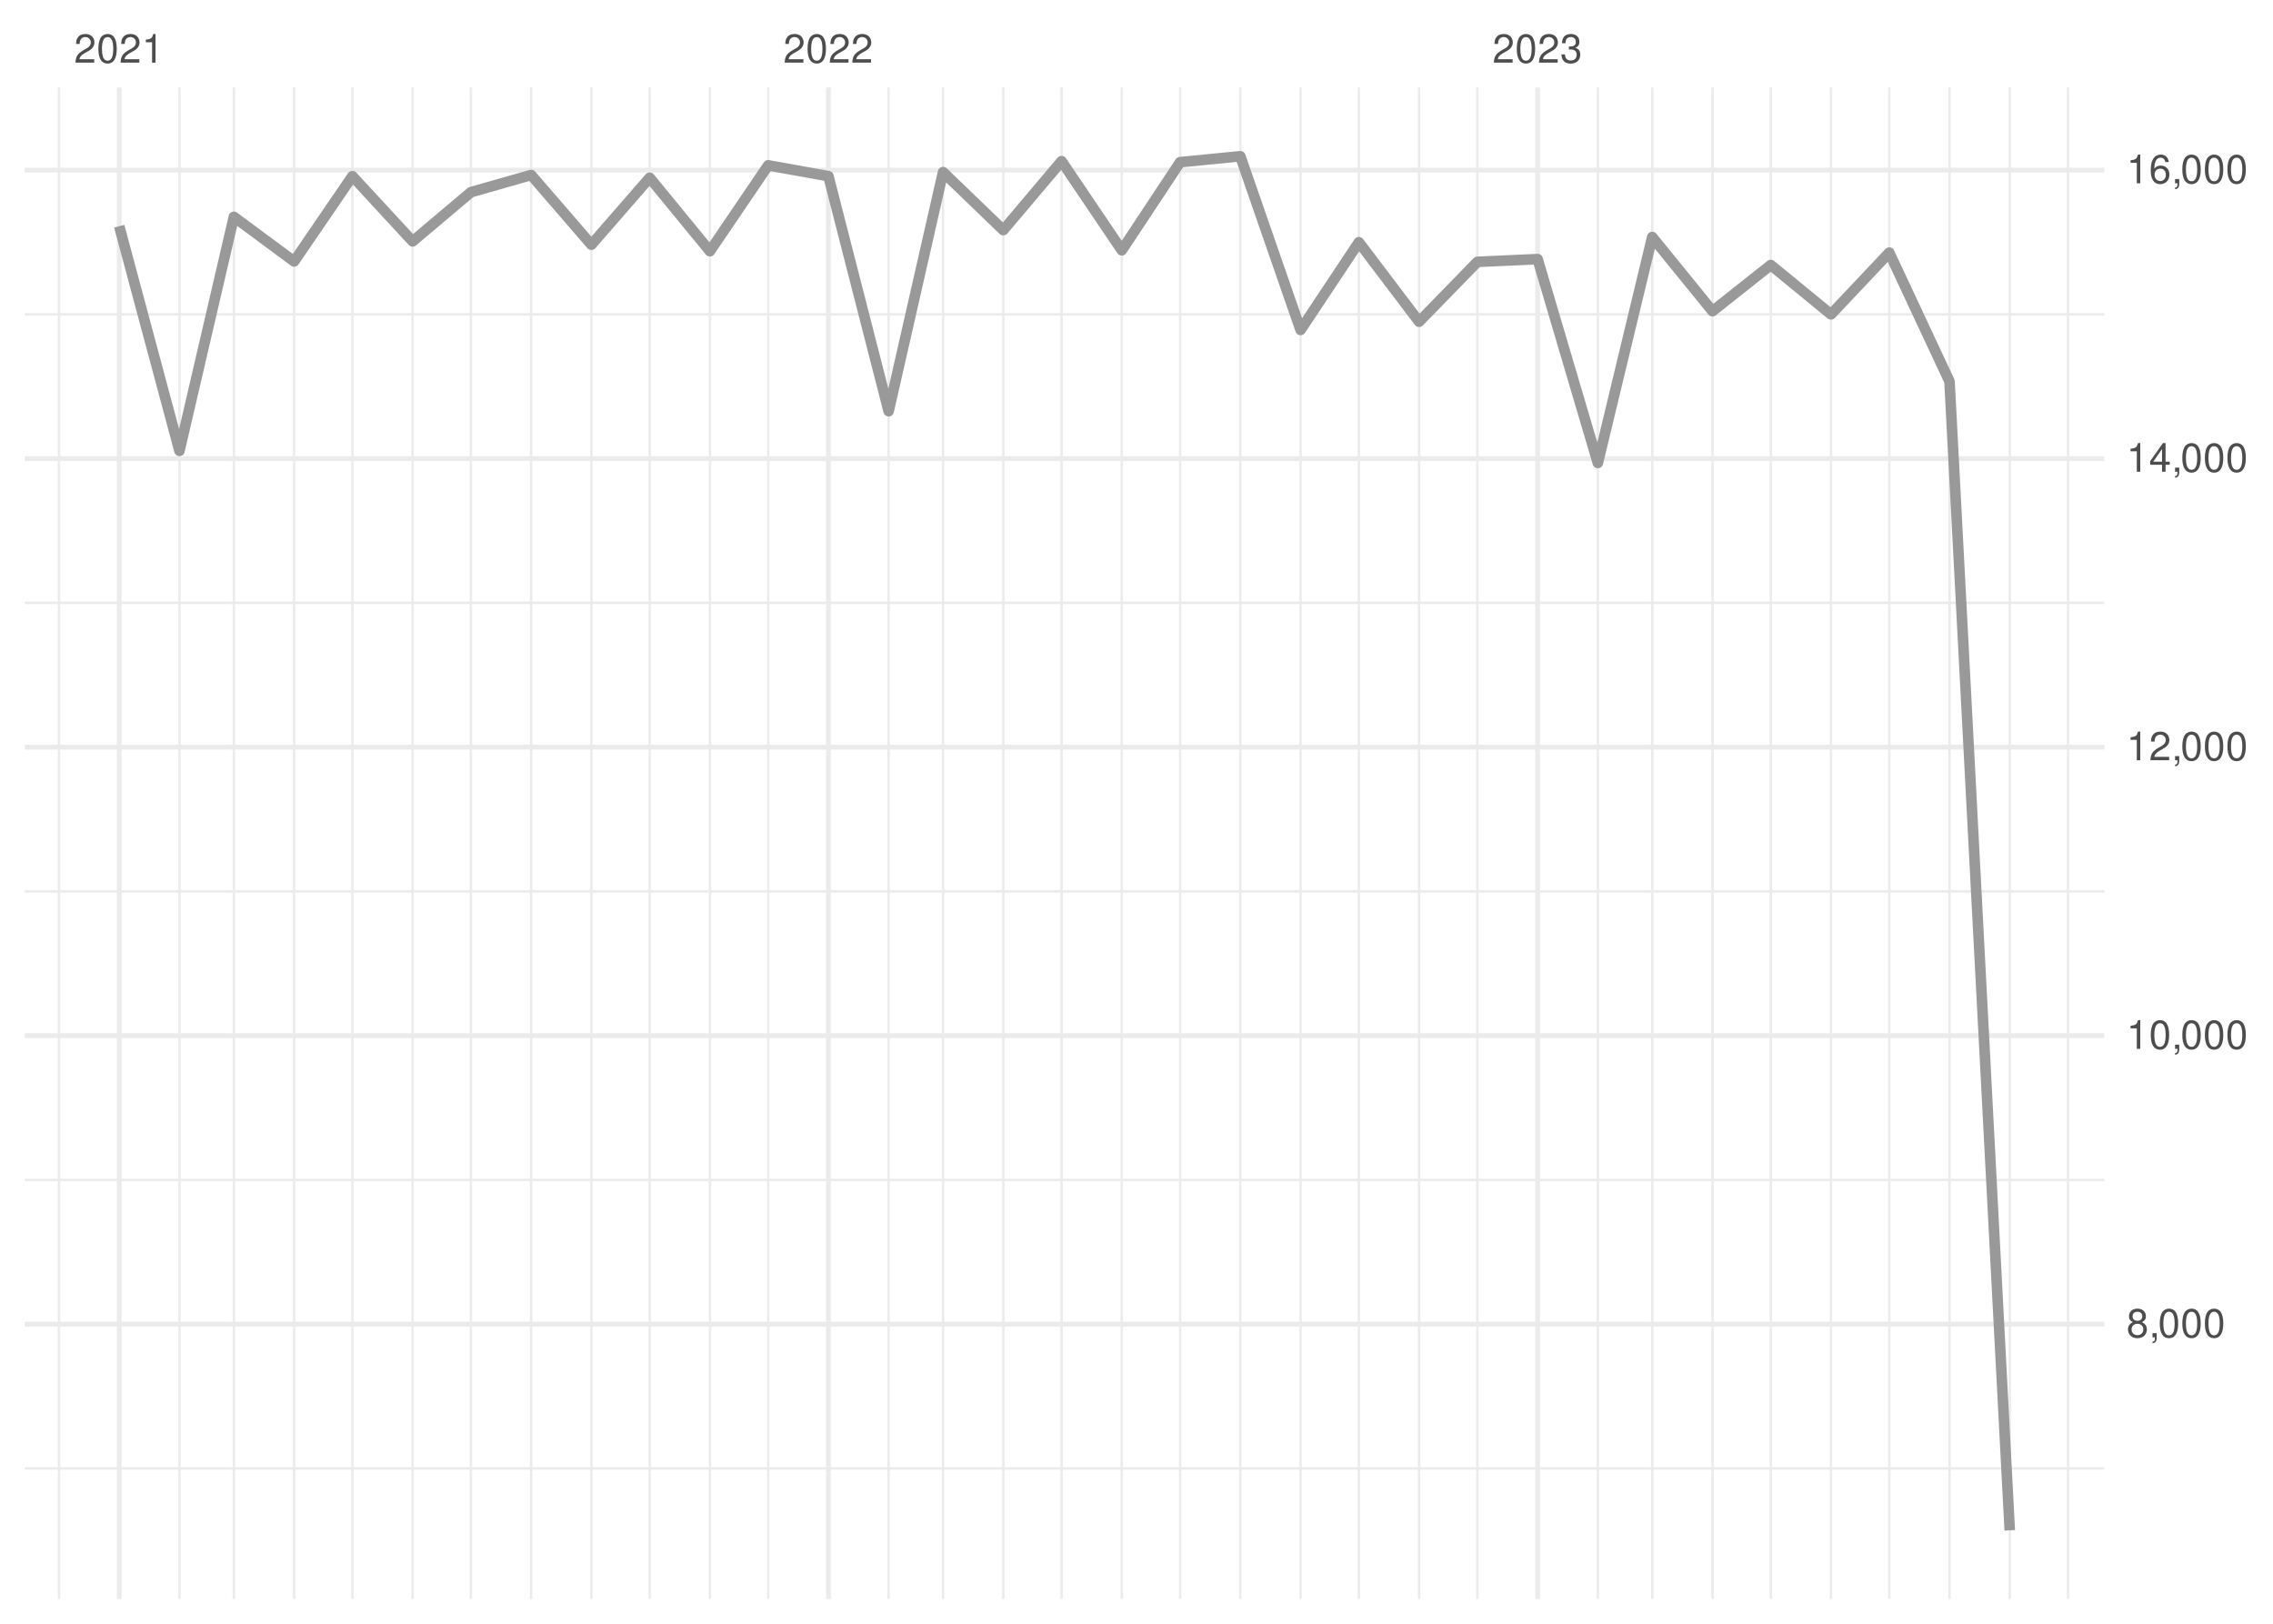
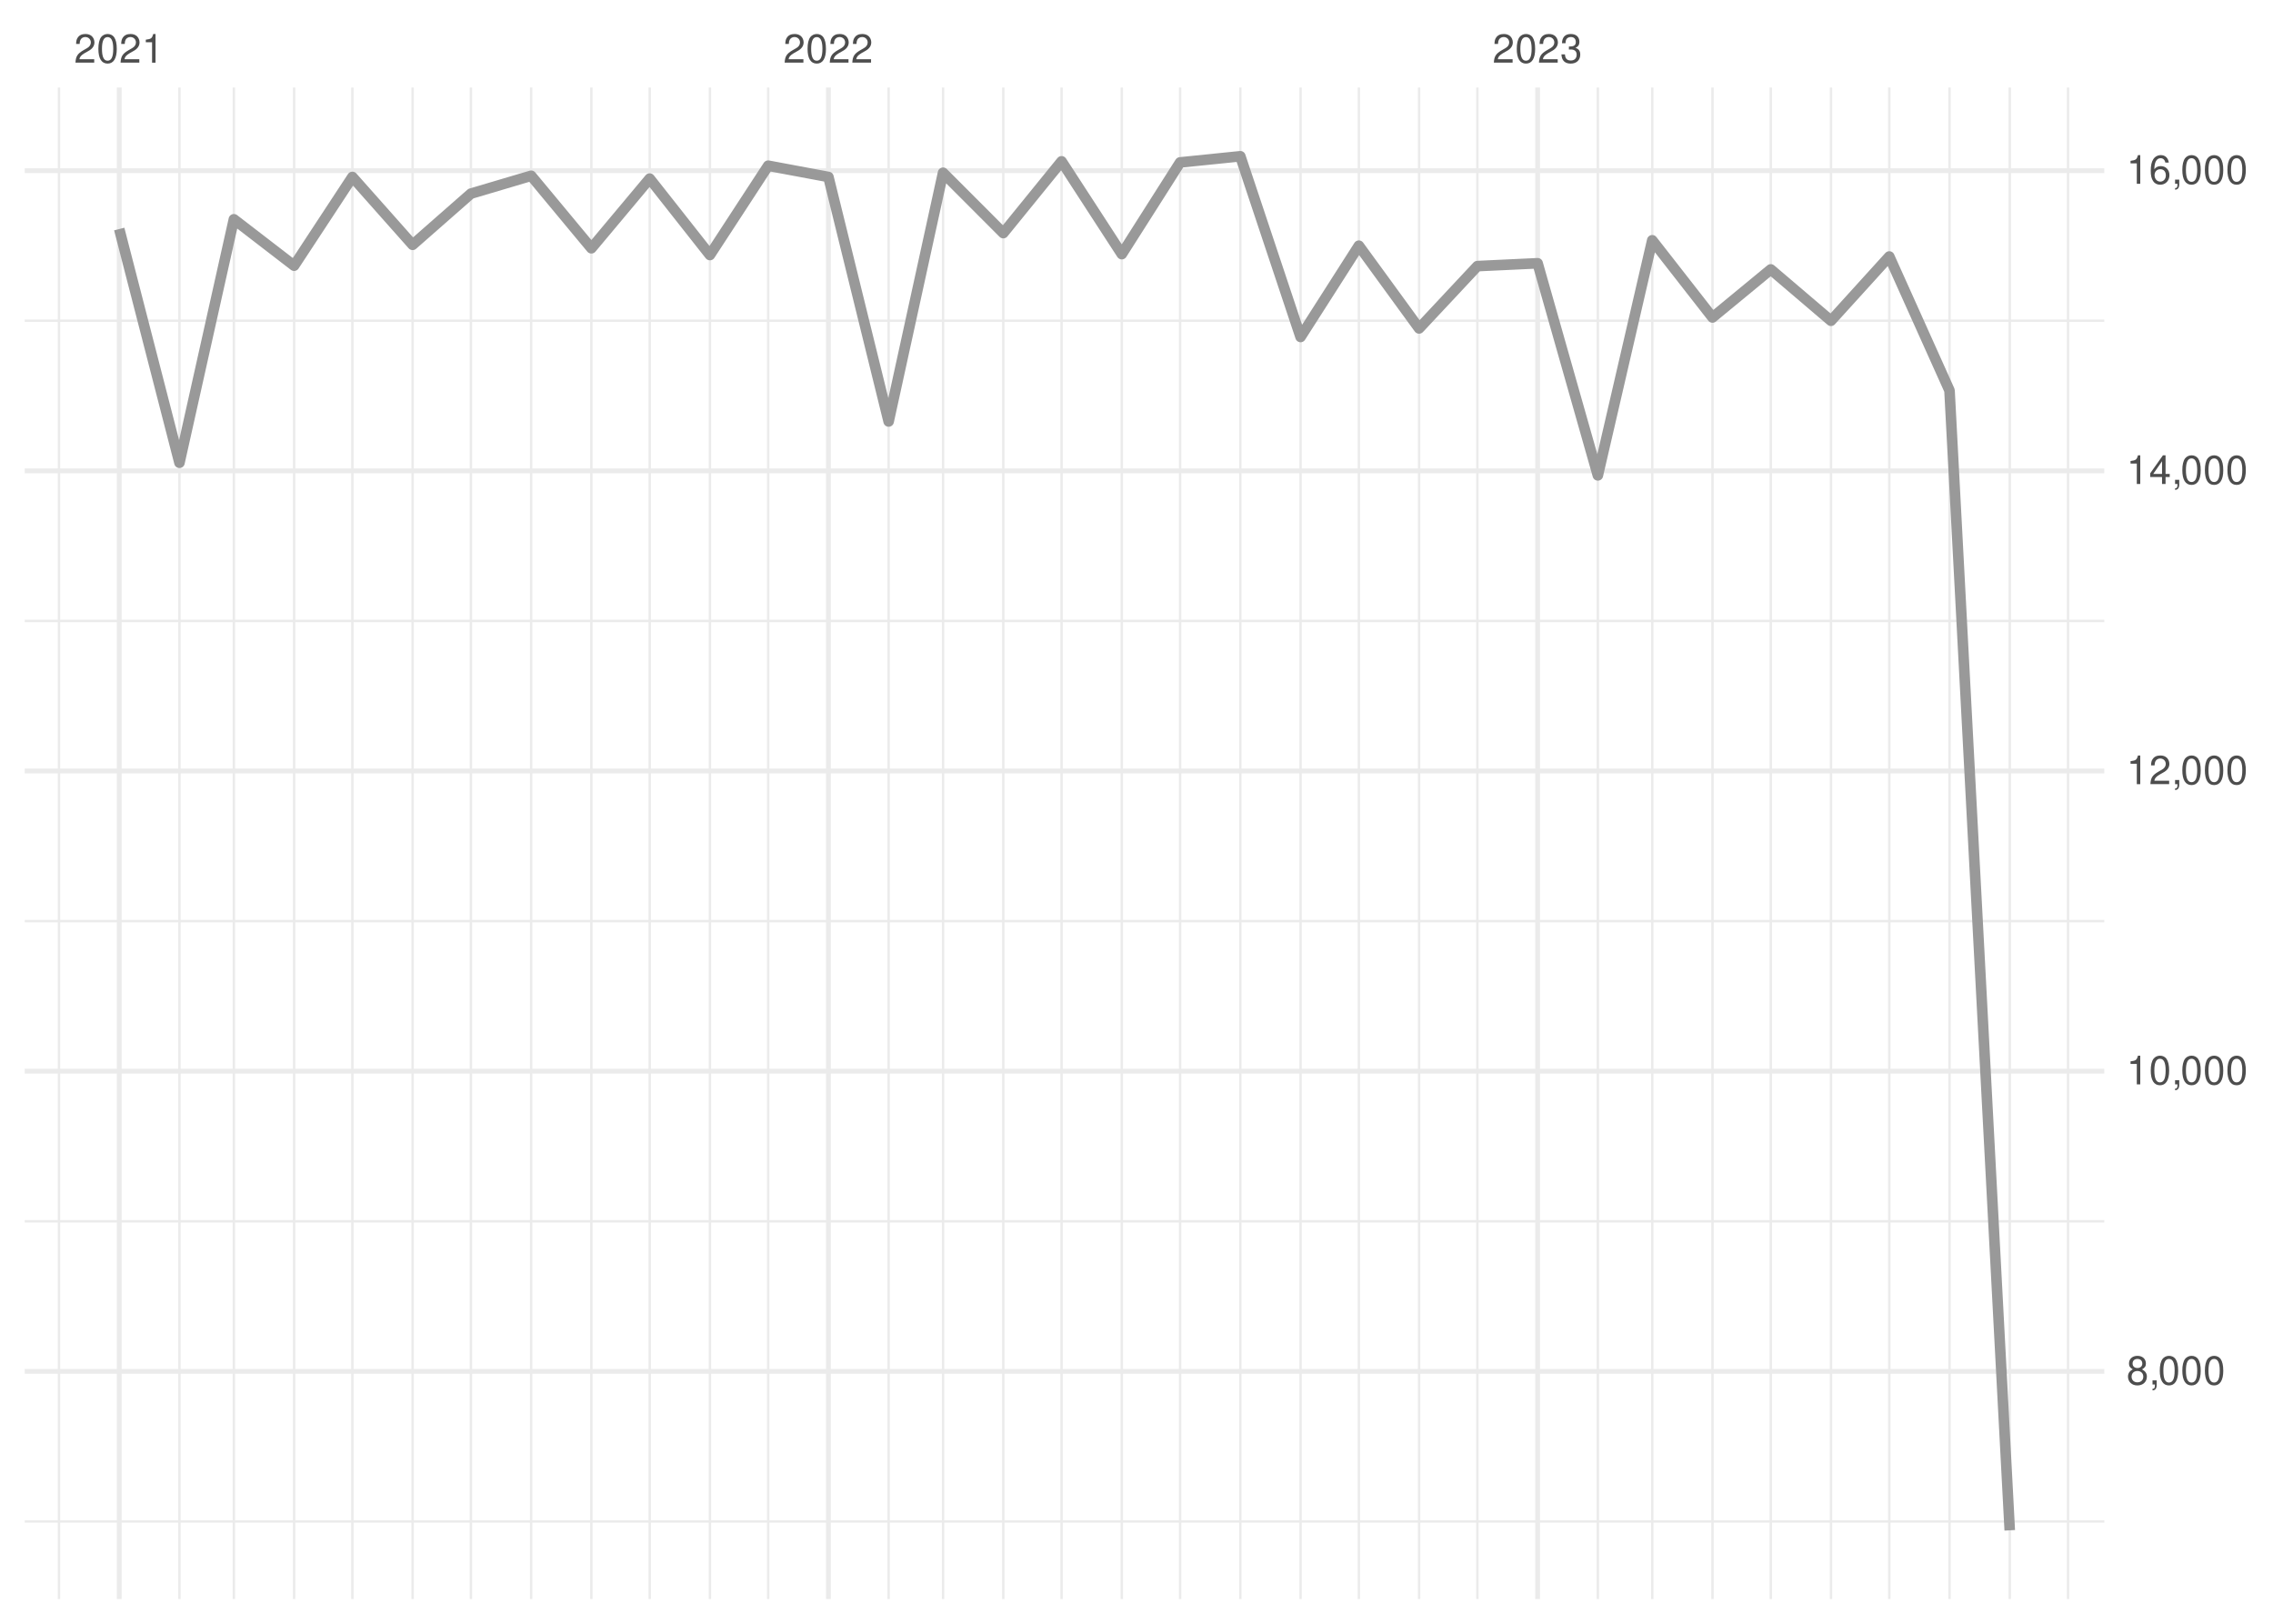
<svg xmlns="http://www.w3.org/2000/svg" xmlns:xlink="http://www.w3.org/1999/xlink" width="504pt" height="360pt" viewBox="0 0 504 360" version="1.1">
  <defs>
    <g>
      <symbol overflow="visible" id="glyph0-0">
        <path style="stroke:none;" d="" />
      </symbol>
      <symbol overflow="visible" id="glyph0-1">
        <path style="stroke:none;" d="M 4.453 -0.766 L 1.172 -0.766 C 1.25 -1.297 1.531 -1.625 2.297 -2.094 L 3.172 -2.594 C 4.047 -3.062 4.5 -3.719 4.5 -4.5 C 4.5 -5.031 4.281 -5.531 3.922 -5.875 C 3.547 -6.203 3.094 -6.359 2.5 -6.359 C 1.703 -6.359 1.125 -6.078 0.781 -5.531 C 0.547 -5.203 0.453 -4.797 0.438 -4.156 L 1.219 -4.156 C 1.234 -4.594 1.297 -4.844 1.406 -5.062 C 1.594 -5.438 2 -5.688 2.469 -5.688 C 3.172 -5.688 3.703 -5.172 3.703 -4.484 C 3.703 -3.969 3.406 -3.531 2.859 -3.219 L 2.047 -2.75 C 0.75 -2 0.375 -1.406 0.297 -0.016 L 4.453 -0.016 Z M 4.453 -0.766 " />
      </symbol>
      <symbol overflow="visible" id="glyph0-2">
        <path style="stroke:none;" d="M 2.422 -6.359 C 1.844 -6.359 1.312 -6.094 0.984 -5.672 C 0.578 -5.109 0.375 -4.25 0.375 -3.078 C 0.375 -0.938 1.078 0.203 2.422 0.203 C 3.734 0.203 4.453 -0.938 4.453 -3.031 C 4.453 -4.25 4.266 -5.078 3.859 -5.672 C 3.531 -6.109 3.016 -6.359 2.422 -6.359 Z M 2.422 -5.672 C 3.25 -5.672 3.672 -4.828 3.672 -3.094 C 3.672 -1.281 3.266 -0.438 2.406 -0.438 C 1.578 -0.438 1.172 -1.312 1.172 -3.062 C 1.172 -4.828 1.578 -5.672 2.422 -5.672 Z M 2.422 -5.672 " />
      </symbol>
      <symbol overflow="visible" id="glyph0-3">
        <path style="stroke:none;" d="M 2.281 -4.531 L 2.281 0 L 3.047 0 L 3.047 -6.359 L 2.547 -6.359 C 2.266 -5.391 2.094 -5.25 0.891 -5.094 L 0.891 -4.531 Z M 2.281 -4.531 " />
      </symbol>
      <symbol overflow="visible" id="glyph0-4">
        <path style="stroke:none;" d="M 1.938 -2.922 L 2.359 -2.922 C 3.203 -2.922 3.656 -2.531 3.656 -1.766 C 3.656 -0.969 3.172 -0.484 2.375 -0.484 C 1.516 -0.484 1.109 -0.922 1.062 -1.844 L 0.281 -1.844 C 0.312 -1.344 0.406 -1 0.547 -0.719 C 0.875 -0.109 1.484 0.203 2.344 0.203 C 3.625 0.203 4.453 -0.578 4.453 -1.781 C 4.453 -2.594 4.141 -3.031 3.391 -3.297 C 3.969 -3.531 4.266 -3.969 4.266 -4.609 C 4.266 -5.703 3.547 -6.359 2.359 -6.359 C 1.109 -6.359 0.438 -5.656 0.406 -4.312 L 1.188 -4.312 C 1.203 -4.703 1.234 -4.922 1.328 -5.109 C 1.5 -5.469 1.891 -5.688 2.375 -5.688 C 3.062 -5.688 3.469 -5.266 3.469 -4.578 C 3.469 -4.141 3.312 -3.859 2.969 -3.719 C 2.766 -3.625 2.484 -3.594 1.938 -3.578 Z M 1.938 -2.922 " />
      </symbol>
      <symbol overflow="visible" id="glyph0-5">
        <path style="stroke:none;" d="M 3.438 -3.359 C 4.094 -3.75 4.297 -4.062 4.297 -4.656 C 4.297 -5.672 3.531 -6.359 2.422 -6.359 C 1.312 -6.359 0.547 -5.672 0.547 -4.672 C 0.547 -4.062 0.75 -3.75 1.391 -3.359 C 0.672 -2.984 0.328 -2.469 0.328 -1.766 C 0.328 -0.609 1.172 0.203 2.422 0.203 C 3.656 0.203 4.516 -0.609 4.516 -1.766 C 4.516 -2.469 4.156 -2.984 3.438 -3.359 Z M 2.422 -5.672 C 3.078 -5.672 3.5 -5.281 3.5 -4.641 C 3.5 -4.047 3.062 -3.656 2.422 -3.656 C 1.766 -3.656 1.344 -4.047 1.344 -4.656 C 1.344 -5.281 1.766 -5.672 2.422 -5.672 Z M 2.422 -3 C 3.188 -3 3.719 -2.484 3.719 -1.75 C 3.719 -0.984 3.203 -0.484 2.406 -0.484 C 1.641 -0.484 1.125 -1 1.125 -1.734 C 1.125 -2.5 1.641 -3 2.422 -3 Z M 2.422 -3 " />
      </symbol>
      <symbol overflow="visible" id="glyph0-6">
        <path style="stroke:none;" d="M 0.766 -0.922 L 0.766 0 L 1.297 0 L 1.297 0.156 C 1.297 0.766 1.172 0.938 0.766 0.953 L 0.766 1.297 C 1.344 1.312 1.688 0.891 1.688 0.141 L 1.688 -0.922 Z M 0.766 -0.922 " />
      </symbol>
      <symbol overflow="visible" id="glyph0-7">
        <path style="stroke:none;" d="M 2.875 -1.547 L 2.875 0 L 3.656 0 L 3.656 -1.547 L 4.578 -1.547 L 4.578 -2.234 L 3.656 -2.234 L 3.656 -6.359 L 3.078 -6.359 L 0.25 -2.359 L 0.25 -1.547 Z M 2.875 -2.234 L 0.922 -2.234 L 2.875 -5.047 Z M 2.875 -2.234 " />
      </symbol>
      <symbol overflow="visible" id="glyph0-8">
        <path style="stroke:none;" d="M 4.375 -4.703 C 4.234 -5.75 3.562 -6.359 2.609 -6.359 C 1.922 -6.359 1.312 -6.031 0.938 -5.453 C 0.547 -4.828 0.375 -4.062 0.375 -2.906 C 0.375 -1.828 0.531 -1.156 0.906 -0.594 C 1.234 -0.078 1.781 0.203 2.469 0.203 C 3.656 0.203 4.516 -0.688 4.516 -1.922 C 4.516 -3.094 3.719 -3.922 2.609 -3.922 C 1.984 -3.922 1.5 -3.688 1.172 -3.234 C 1.172 -4.797 1.672 -5.672 2.562 -5.672 C 3.109 -5.672 3.484 -5.328 3.609 -4.703 Z M 2.5 -3.234 C 3.25 -3.234 3.719 -2.703 3.719 -1.859 C 3.719 -1.062 3.188 -0.484 2.484 -0.484 C 1.766 -0.484 1.219 -1.094 1.219 -1.906 C 1.219 -2.688 1.734 -3.234 2.5 -3.234 Z M 2.5 -3.234 " />
      </symbol>
    </g>
    <clipPath id="clip1">
-       <path d="M 5.48 325 L 466.59 325 L 466.59 326 L 5.48 326 Z M 5.48 325 " />
+       <path d="M 5.48 337 L 466.59 337 L 466.59 338 L 5.48 338 Z M 5.48 337 " />
    </clipPath>
    <clipPath id="clip2">
-       <path d="M 5.48 261 L 466.59 261 L 466.59 262 L 5.48 262 Z M 5.48 261 " />
+       <path d="M 5.48 270 L 466.59 270 L 466.59 272 L 5.48 272 Z M 5.48 270 " />
    </clipPath>
    <clipPath id="clip3">
-       <path d="M 5.48 197 L 466.59 197 L 466.59 198 L 5.48 198 Z M 5.48 197 " />
+       <path d="M 5.48 203 L 466.59 203 L 466.59 205 L 5.48 205 Z M 5.48 203 " />
    </clipPath>
    <clipPath id="clip4">
-       <path d="M 5.48 133 L 466.59 133 L 466.59 134 L 5.48 134 Z M 5.48 133 " />
+       <path d="M 5.48 137 L 466.59 137 L 466.59 138 L 5.48 138 Z M 5.48 137 " />
    </clipPath>
    <clipPath id="clip5">
-       <path d="M 5.48 69 L 466.59 69 L 466.59 70 L 5.48 70 Z M 5.48 69 " />
+       <path d="M 5.48 70 L 466.59 70 L 466.59 72 L 5.48 72 Z M 5.48 70 " />
    </clipPath>
    <clipPath id="clip6">
      <path d="M 12 19.41 L 14 19.41 L 14 354.52 L 12 354.52 Z M 12 19.41 " />
    </clipPath>
    <clipPath id="clip7">
      <path d="M 39 19.41 L 41 19.41 L 41 354.52 L 39 354.52 Z M 39 19.41 " />
    </clipPath>
    <clipPath id="clip8">
      <path d="M 51 19.41 L 53 19.41 L 53 354.52 L 51 354.52 Z M 51 19.41 " />
    </clipPath>
    <clipPath id="clip9">
      <path d="M 64 19.41 L 66 19.41 L 66 354.52 L 64 354.52 Z M 64 19.41 " />
    </clipPath>
    <clipPath id="clip10">
      <path d="M 77 19.41 L 79 19.41 L 79 354.52 L 77 354.52 Z M 77 19.41 " />
    </clipPath>
    <clipPath id="clip11">
      <path d="M 91 19.41 L 92 19.41 L 92 354.52 L 91 354.52 Z M 91 19.41 " />
    </clipPath>
    <clipPath id="clip12">
      <path d="M 104 19.41 L 105 19.41 L 105 354.52 L 104 354.52 Z M 104 19.41 " />
    </clipPath>
    <clipPath id="clip13">
      <path d="M 117 19.41 L 119 19.41 L 119 354.52 L 117 354.52 Z M 117 19.41 " />
    </clipPath>
    <clipPath id="clip14">
      <path d="M 130 19.41 L 132 19.41 L 132 354.52 L 130 354.52 Z M 130 19.41 " />
    </clipPath>
    <clipPath id="clip15">
      <path d="M 143 19.41 L 145 19.41 L 145 354.52 L 143 354.52 Z M 143 19.41 " />
    </clipPath>
    <clipPath id="clip16">
      <path d="M 157 19.41 L 158 19.41 L 158 354.52 L 157 354.52 Z M 157 19.41 " />
    </clipPath>
    <clipPath id="clip17">
      <path d="M 170 19.41 L 171 19.41 L 171 354.52 L 170 354.52 Z M 170 19.41 " />
    </clipPath>
    <clipPath id="clip18">
      <path d="M 196 19.41 L 198 19.41 L 198 354.52 L 196 354.52 Z M 196 19.41 " />
    </clipPath>
    <clipPath id="clip19">
      <path d="M 208 19.41 L 210 19.41 L 210 354.52 L 208 354.52 Z M 208 19.41 " />
    </clipPath>
    <clipPath id="clip20">
      <path d="M 222 19.41 L 223 19.41 L 223 354.52 L 222 354.52 Z M 222 19.41 " />
    </clipPath>
    <clipPath id="clip21">
      <path d="M 235 19.41 L 236 19.41 L 236 354.52 L 235 354.52 Z M 235 19.41 " />
    </clipPath>
    <clipPath id="clip22">
      <path d="M 248 19.41 L 250 19.41 L 250 354.52 L 248 354.52 Z M 248 19.41 " />
    </clipPath>
    <clipPath id="clip23">
      <path d="M 261 19.41 L 262 19.41 L 262 354.52 L 261 354.52 Z M 261 19.41 " />
    </clipPath>
    <clipPath id="clip24">
      <path d="M 274 19.41 L 276 19.41 L 276 354.52 L 274 354.52 Z M 274 19.41 " />
    </clipPath>
    <clipPath id="clip25">
      <path d="M 288 19.41 L 289 19.41 L 289 354.52 L 288 354.52 Z M 288 19.41 " />
    </clipPath>
    <clipPath id="clip26">
      <path d="M 301 19.41 L 302 19.41 L 302 354.52 L 301 354.52 Z M 301 19.41 " />
    </clipPath>
    <clipPath id="clip27">
      <path d="M 314 19.41 L 315 19.41 L 315 354.52 L 314 354.52 Z M 314 19.41 " />
    </clipPath>
    <clipPath id="clip28">
      <path d="M 327 19.41 L 328 19.41 L 328 354.52 L 327 354.52 Z M 327 19.41 " />
    </clipPath>
    <clipPath id="clip29">
      <path d="M 354 19.41 L 355 19.41 L 355 354.52 L 354 354.52 Z M 354 19.41 " />
    </clipPath>
    <clipPath id="clip30">
      <path d="M 366 19.41 L 367 19.41 L 367 354.52 L 366 354.52 Z M 366 19.41 " />
    </clipPath>
    <clipPath id="clip31">
      <path d="M 379 19.41 L 380 19.41 L 380 354.52 L 379 354.52 Z M 379 19.41 " />
    </clipPath>
    <clipPath id="clip32">
      <path d="M 392 19.41 L 393 19.41 L 393 354.52 L 392 354.52 Z M 392 19.41 " />
    </clipPath>
    <clipPath id="clip33">
      <path d="M 405 19.41 L 407 19.41 L 407 354.52 L 405 354.52 Z M 405 19.41 " />
    </clipPath>
    <clipPath id="clip34">
      <path d="M 418 19.41 L 420 19.41 L 420 354.52 L 418 354.52 Z M 418 19.41 " />
    </clipPath>
    <clipPath id="clip35">
      <path d="M 432 19.41 L 433 19.41 L 433 354.52 L 432 354.52 Z M 432 19.41 " />
    </clipPath>
    <clipPath id="clip36">
      <path d="M 445 19.41 L 446 19.41 L 446 354.52 L 445 354.52 Z M 445 19.41 " />
    </clipPath>
    <clipPath id="clip37">
      <path d="M 458 19.41 L 459 19.41 L 459 354.52 L 458 354.52 Z M 458 19.41 " />
    </clipPath>
    <clipPath id="clip38">
-       <path d="M 5.48 293 L 466.59 293 L 466.59 295 L 5.48 295 Z M 5.48 293 " />
+       <path d="M 5.48 303 L 466.59 303 L 466.59 305 L 5.48 305 Z M 5.48 303 " />
    </clipPath>
    <clipPath id="clip39">
-       <path d="M 5.48 229 L 466.59 229 L 466.59 231 L 5.48 231 Z M 5.48 229 " />
+       <path d="M 5.48 236 L 466.59 236 L 466.59 239 L 5.48 239 Z M 5.48 236 " />
    </clipPath>
    <clipPath id="clip40">
-       <path d="M 5.48 165 L 466.59 165 L 466.59 167 L 5.48 167 Z M 5.48 165 " />
+       <path d="M 5.48 170 L 466.59 170 L 466.59 172 L 5.48 172 Z M 5.48 170 " />
    </clipPath>
    <clipPath id="clip41">
-       <path d="M 5.48 101 L 466.59 101 L 466.59 103 L 5.48 103 Z M 5.48 101 " />
+       <path d="M 5.48 103 L 466.59 103 L 466.59 105 L 5.48 105 Z M 5.48 103 " />
    </clipPath>
    <clipPath id="clip42">
      <path d="M 5.48 37 L 466.59 37 L 466.59 39 L 5.48 39 Z M 5.48 37 " />
    </clipPath>
    <clipPath id="clip43">
      <path d="M 25 19.41 L 27 19.41 L 27 354.52 L 25 354.52 Z M 25 19.41 " />
    </clipPath>
    <clipPath id="clip44">
      <path d="M 183 19.41 L 185 19.41 L 185 354.52 L 183 354.52 Z M 183 19.41 " />
    </clipPath>
    <clipPath id="clip45">
      <path d="M 340 19.41 L 342 19.41 L 342 354.52 L 340 354.52 Z M 340 19.41 " />
    </clipPath>
  </defs>
  <g id="surface26">
    <rect x="0" y="0" width="504" height="360" style="fill:rgb(100%,100%,100%);fill-opacity:1;stroke:none;" />
    <g clip-path="url(#clip1)" clip-rule="nonzero">
-       <path style="fill:none;stroke-width:0.533;stroke-linecap:butt;stroke-linejoin:round;stroke:rgb(92.157%,92.157%,92.157%);stroke-opacity:1;stroke-miterlimit:10;" d="M 5.48 325.566 L 466.59 325.566 " />
+       <path style="fill:none;stroke-width:0.533;stroke-linecap:butt;stroke-linejoin:round;stroke:rgb(92.157%,92.157%,92.157%);stroke-opacity:1;stroke-miterlimit:10;" d="M 5.48 337.324 L 466.59 337.324 " />
    </g>
    <g clip-path="url(#clip2)" clip-rule="nonzero">
-       <path style="fill:none;stroke-width:0.533;stroke-linecap:butt;stroke-linejoin:round;stroke:rgb(92.157%,92.157%,92.157%);stroke-opacity:1;stroke-miterlimit:10;" d="M 5.48 261.602 L 466.59 261.602 " />
+       <path style="fill:none;stroke-width:0.533;stroke-linecap:butt;stroke-linejoin:round;stroke:rgb(92.157%,92.157%,92.157%);stroke-opacity:1;stroke-miterlimit:10;" d="M 5.48 270.773 L 466.59 270.773 " />
    </g>
    <g clip-path="url(#clip3)" clip-rule="nonzero">
-       <path style="fill:none;stroke-width:0.533;stroke-linecap:butt;stroke-linejoin:round;stroke:rgb(92.157%,92.157%,92.157%);stroke-opacity:1;stroke-miterlimit:10;" d="M 5.48 197.633 L 466.59 197.633 " />
+       <path style="fill:none;stroke-width:0.533;stroke-linecap:butt;stroke-linejoin:round;stroke:rgb(92.157%,92.157%,92.157%);stroke-opacity:1;stroke-miterlimit:10;" d="M 5.48 204.219 L 466.59 204.219 " />
    </g>
    <g clip-path="url(#clip4)" clip-rule="nonzero">
-       <path style="fill:none;stroke-width:0.533;stroke-linecap:butt;stroke-linejoin:round;stroke:rgb(92.157%,92.157%,92.157%);stroke-opacity:1;stroke-miterlimit:10;" d="M 5.48 133.664 L 466.59 133.664 " />
+       <path style="fill:none;stroke-width:0.533;stroke-linecap:butt;stroke-linejoin:round;stroke:rgb(92.157%,92.157%,92.157%);stroke-opacity:1;stroke-miterlimit:10;" d="M 5.48 137.668 L 466.59 137.668 " />
    </g>
    <g clip-path="url(#clip5)" clip-rule="nonzero">
-       <path style="fill:none;stroke-width:0.533;stroke-linecap:butt;stroke-linejoin:round;stroke:rgb(92.157%,92.157%,92.157%);stroke-opacity:1;stroke-miterlimit:10;" d="M 5.48 69.699 L 466.59 69.699 " />
+       <path style="fill:none;stroke-width:0.533;stroke-linecap:butt;stroke-linejoin:round;stroke:rgb(92.157%,92.157%,92.157%);stroke-opacity:1;stroke-miterlimit:10;" d="M 5.48 71.113 L 466.59 71.113 " />
    </g>
    <g clip-path="url(#clip6)" clip-rule="nonzero">
      <path style="fill:none;stroke-width:0.533;stroke-linecap:butt;stroke-linejoin:round;stroke:rgb(92.157%,92.157%,92.157%);stroke-opacity:1;stroke-miterlimit:10;" d="M 13.082 354.52 L 13.082 19.41 " />
    </g>
    <g clip-path="url(#clip7)" clip-rule="nonzero">
      <path style="fill:none;stroke-width:0.533;stroke-linecap:butt;stroke-linejoin:round;stroke:rgb(92.157%,92.157%,92.157%);stroke-opacity:1;stroke-miterlimit:10;" d="M 39.793 354.52 L 39.793 19.41 " />
    </g>
    <g clip-path="url(#clip8)" clip-rule="nonzero">
      <path style="fill:none;stroke-width:0.533;stroke-linecap:butt;stroke-linejoin:round;stroke:rgb(92.157%,92.157%,92.157%);stroke-opacity:1;stroke-miterlimit:10;" d="M 51.859 354.52 L 51.859 19.41 " />
    </g>
    <g clip-path="url(#clip9)" clip-rule="nonzero">
      <path style="fill:none;stroke-width:0.533;stroke-linecap:butt;stroke-linejoin:round;stroke:rgb(92.157%,92.157%,92.157%);stroke-opacity:1;stroke-miterlimit:10;" d="M 65.215 354.52 L 65.215 19.41 " />
    </g>
    <g clip-path="url(#clip10)" clip-rule="nonzero">
      <path style="fill:none;stroke-width:0.533;stroke-linecap:butt;stroke-linejoin:round;stroke:rgb(92.157%,92.157%,92.157%);stroke-opacity:1;stroke-miterlimit:10;" d="M 78.137 354.52 L 78.137 19.41 " />
    </g>
    <g clip-path="url(#clip11)" clip-rule="nonzero">
      <path style="fill:none;stroke-width:0.533;stroke-linecap:butt;stroke-linejoin:round;stroke:rgb(92.157%,92.157%,92.157%);stroke-opacity:1;stroke-miterlimit:10;" d="M 91.492 354.52 L 91.492 19.41 " />
    </g>
    <g clip-path="url(#clip12)" clip-rule="nonzero">
      <path style="fill:none;stroke-width:0.533;stroke-linecap:butt;stroke-linejoin:round;stroke:rgb(92.157%,92.157%,92.157%);stroke-opacity:1;stroke-miterlimit:10;" d="M 104.418 354.52 L 104.418 19.41 " />
    </g>
    <g clip-path="url(#clip13)" clip-rule="nonzero">
      <path style="fill:none;stroke-width:0.533;stroke-linecap:butt;stroke-linejoin:round;stroke:rgb(92.157%,92.157%,92.157%);stroke-opacity:1;stroke-miterlimit:10;" d="M 117.773 354.52 L 117.773 19.41 " />
    </g>
    <g clip-path="url(#clip14)" clip-rule="nonzero">
      <path style="fill:none;stroke-width:0.533;stroke-linecap:butt;stroke-linejoin:round;stroke:rgb(92.157%,92.157%,92.157%);stroke-opacity:1;stroke-miterlimit:10;" d="M 131.129 354.52 L 131.129 19.41 " />
    </g>
    <g clip-path="url(#clip15)" clip-rule="nonzero">
      <path style="fill:none;stroke-width:0.533;stroke-linecap:butt;stroke-linejoin:round;stroke:rgb(92.157%,92.157%,92.157%);stroke-opacity:1;stroke-miterlimit:10;" d="M 144.055 354.52 L 144.055 19.41 " />
    </g>
    <g clip-path="url(#clip16)" clip-rule="nonzero">
      <path style="fill:none;stroke-width:0.533;stroke-linecap:butt;stroke-linejoin:round;stroke:rgb(92.157%,92.157%,92.157%);stroke-opacity:1;stroke-miterlimit:10;" d="M 157.41 354.52 L 157.41 19.41 " />
    </g>
    <g clip-path="url(#clip17)" clip-rule="nonzero">
      <path style="fill:none;stroke-width:0.533;stroke-linecap:butt;stroke-linejoin:round;stroke:rgb(92.157%,92.157%,92.157%);stroke-opacity:1;stroke-miterlimit:10;" d="M 170.332 354.52 L 170.332 19.41 " />
    </g>
    <g clip-path="url(#clip18)" clip-rule="nonzero">
      <path style="fill:none;stroke-width:0.533;stroke-linecap:butt;stroke-linejoin:round;stroke:rgb(92.157%,92.157%,92.157%);stroke-opacity:1;stroke-miterlimit:10;" d="M 197.043 354.52 L 197.043 19.41 " />
    </g>
    <g clip-path="url(#clip19)" clip-rule="nonzero">
      <path style="fill:none;stroke-width:0.533;stroke-linecap:butt;stroke-linejoin:round;stroke:rgb(92.157%,92.157%,92.157%);stroke-opacity:1;stroke-miterlimit:10;" d="M 209.109 354.52 L 209.109 19.41 " />
    </g>
    <g clip-path="url(#clip20)" clip-rule="nonzero">
      <path style="fill:none;stroke-width:0.533;stroke-linecap:butt;stroke-linejoin:round;stroke:rgb(92.157%,92.157%,92.157%);stroke-opacity:1;stroke-miterlimit:10;" d="M 222.465 354.52 L 222.465 19.41 " />
    </g>
    <g clip-path="url(#clip21)" clip-rule="nonzero">
      <path style="fill:none;stroke-width:0.533;stroke-linecap:butt;stroke-linejoin:round;stroke:rgb(92.157%,92.157%,92.157%);stroke-opacity:1;stroke-miterlimit:10;" d="M 235.387 354.52 L 235.387 19.41 " />
    </g>
    <g clip-path="url(#clip22)" clip-rule="nonzero">
      <path style="fill:none;stroke-width:0.533;stroke-linecap:butt;stroke-linejoin:round;stroke:rgb(92.157%,92.157%,92.157%);stroke-opacity:1;stroke-miterlimit:10;" d="M 248.742 354.52 L 248.742 19.41 " />
    </g>
    <g clip-path="url(#clip23)" clip-rule="nonzero">
      <path style="fill:none;stroke-width:0.533;stroke-linecap:butt;stroke-linejoin:round;stroke:rgb(92.157%,92.157%,92.157%);stroke-opacity:1;stroke-miterlimit:10;" d="M 261.668 354.52 L 261.668 19.41 " />
    </g>
    <g clip-path="url(#clip24)" clip-rule="nonzero">
      <path style="fill:none;stroke-width:0.533;stroke-linecap:butt;stroke-linejoin:round;stroke:rgb(92.157%,92.157%,92.157%);stroke-opacity:1;stroke-miterlimit:10;" d="M 275.023 354.52 L 275.023 19.41 " />
    </g>
    <g clip-path="url(#clip25)" clip-rule="nonzero">
      <path style="fill:none;stroke-width:0.533;stroke-linecap:butt;stroke-linejoin:round;stroke:rgb(92.157%,92.157%,92.157%);stroke-opacity:1;stroke-miterlimit:10;" d="M 288.379 354.52 L 288.379 19.41 " />
    </g>
    <g clip-path="url(#clip26)" clip-rule="nonzero">
      <path style="fill:none;stroke-width:0.533;stroke-linecap:butt;stroke-linejoin:round;stroke:rgb(92.157%,92.157%,92.157%);stroke-opacity:1;stroke-miterlimit:10;" d="M 301.305 354.52 L 301.305 19.41 " />
    </g>
    <g clip-path="url(#clip27)" clip-rule="nonzero">
      <path style="fill:none;stroke-width:0.533;stroke-linecap:butt;stroke-linejoin:round;stroke:rgb(92.157%,92.157%,92.157%);stroke-opacity:1;stroke-miterlimit:10;" d="M 314.66 354.52 L 314.66 19.41 " />
    </g>
    <g clip-path="url(#clip28)" clip-rule="nonzero">
      <path style="fill:none;stroke-width:0.533;stroke-linecap:butt;stroke-linejoin:round;stroke:rgb(92.157%,92.157%,92.157%);stroke-opacity:1;stroke-miterlimit:10;" d="M 327.586 354.52 L 327.586 19.41 " />
    </g>
    <g clip-path="url(#clip29)" clip-rule="nonzero">
      <path style="fill:none;stroke-width:0.533;stroke-linecap:butt;stroke-linejoin:round;stroke:rgb(92.157%,92.157%,92.157%);stroke-opacity:1;stroke-miterlimit:10;" d="M 354.297 354.52 L 354.297 19.41 " />
    </g>
    <g clip-path="url(#clip30)" clip-rule="nonzero">
      <path style="fill:none;stroke-width:0.533;stroke-linecap:butt;stroke-linejoin:round;stroke:rgb(92.157%,92.157%,92.157%);stroke-opacity:1;stroke-miterlimit:10;" d="M 366.359 354.52 L 366.359 19.41 " />
    </g>
    <g clip-path="url(#clip31)" clip-rule="nonzero">
      <path style="fill:none;stroke-width:0.533;stroke-linecap:butt;stroke-linejoin:round;stroke:rgb(92.157%,92.157%,92.157%);stroke-opacity:1;stroke-miterlimit:10;" d="M 379.715 354.52 L 379.715 19.41 " />
    </g>
    <g clip-path="url(#clip32)" clip-rule="nonzero">
      <path style="fill:none;stroke-width:0.533;stroke-linecap:butt;stroke-linejoin:round;stroke:rgb(92.157%,92.157%,92.157%);stroke-opacity:1;stroke-miterlimit:10;" d="M 392.637 354.52 L 392.637 19.41 " />
    </g>
    <g clip-path="url(#clip33)" clip-rule="nonzero">
      <path style="fill:none;stroke-width:0.533;stroke-linecap:butt;stroke-linejoin:round;stroke:rgb(92.157%,92.157%,92.157%);stroke-opacity:1;stroke-miterlimit:10;" d="M 405.992 354.52 L 405.992 19.41 " />
    </g>
    <g clip-path="url(#clip34)" clip-rule="nonzero">
      <path style="fill:none;stroke-width:0.533;stroke-linecap:butt;stroke-linejoin:round;stroke:rgb(92.157%,92.157%,92.157%);stroke-opacity:1;stroke-miterlimit:10;" d="M 418.918 354.52 L 418.918 19.41 " />
    </g>
    <g clip-path="url(#clip35)" clip-rule="nonzero">
      <path style="fill:none;stroke-width:0.533;stroke-linecap:butt;stroke-linejoin:round;stroke:rgb(92.157%,92.157%,92.157%);stroke-opacity:1;stroke-miterlimit:10;" d="M 432.273 354.52 L 432.273 19.41 " />
    </g>
    <g clip-path="url(#clip36)" clip-rule="nonzero">
      <path style="fill:none;stroke-width:0.533;stroke-linecap:butt;stroke-linejoin:round;stroke:rgb(92.157%,92.157%,92.157%);stroke-opacity:1;stroke-miterlimit:10;" d="M 445.629 354.52 L 445.629 19.41 " />
    </g>
    <g clip-path="url(#clip37)" clip-rule="nonzero">
      <path style="fill:none;stroke-width:0.533;stroke-linecap:butt;stroke-linejoin:round;stroke:rgb(92.157%,92.157%,92.157%);stroke-opacity:1;stroke-miterlimit:10;" d="M 458.555 354.52 L 458.555 19.41 " />
    </g>
    <g clip-path="url(#clip38)" clip-rule="nonzero">
-       <path style="fill:none;stroke-width:1.067;stroke-linecap:butt;stroke-linejoin:round;stroke:rgb(92.157%,92.157%,92.157%);stroke-opacity:1;stroke-miterlimit:10;" d="M 5.48 293.582 L 466.59 293.582 " />
+       <path style="fill:none;stroke-width:1.067;stroke-linecap:butt;stroke-linejoin:round;stroke:rgb(92.157%,92.157%,92.157%);stroke-opacity:1;stroke-miterlimit:10;" d="M 5.48 304.047 L 466.59 304.047 " />
    </g>
    <g clip-path="url(#clip39)" clip-rule="nonzero">
-       <path style="fill:none;stroke-width:1.067;stroke-linecap:butt;stroke-linejoin:round;stroke:rgb(92.157%,92.157%,92.157%);stroke-opacity:1;stroke-miterlimit:10;" d="M 5.48 229.617 L 466.59 229.617 " />
+       <path style="fill:none;stroke-width:1.067;stroke-linecap:butt;stroke-linejoin:round;stroke:rgb(92.157%,92.157%,92.157%);stroke-opacity:1;stroke-miterlimit:10;" d="M 5.48 237.496 L 466.59 237.496 " />
    </g>
    <g clip-path="url(#clip40)" clip-rule="nonzero">
-       <path style="fill:none;stroke-width:1.067;stroke-linecap:butt;stroke-linejoin:round;stroke:rgb(92.157%,92.157%,92.157%);stroke-opacity:1;stroke-miterlimit:10;" d="M 5.48 165.648 L 466.59 165.648 " />
+       <path style="fill:none;stroke-width:1.067;stroke-linecap:butt;stroke-linejoin:round;stroke:rgb(92.157%,92.157%,92.157%);stroke-opacity:1;stroke-miterlimit:10;" d="M 5.48 170.941 L 466.59 170.941 " />
    </g>
    <g clip-path="url(#clip41)" clip-rule="nonzero">
-       <path style="fill:none;stroke-width:1.067;stroke-linecap:butt;stroke-linejoin:round;stroke:rgb(92.157%,92.157%,92.157%);stroke-opacity:1;stroke-miterlimit:10;" d="M 5.48 101.68 L 466.59 101.68 " />
+       <path style="fill:none;stroke-width:1.067;stroke-linecap:butt;stroke-linejoin:round;stroke:rgb(92.157%,92.157%,92.157%);stroke-opacity:1;stroke-miterlimit:10;" d="M 5.48 104.391 L 466.59 104.391 " />
    </g>
    <g clip-path="url(#clip42)" clip-rule="nonzero">
-       <path style="fill:none;stroke-width:1.067;stroke-linecap:butt;stroke-linejoin:round;stroke:rgb(92.157%,92.157%,92.157%);stroke-opacity:1;stroke-miterlimit:10;" d="M 5.48 37.715 L 466.59 37.715 " />
+       <path style="fill:none;stroke-width:1.067;stroke-linecap:butt;stroke-linejoin:round;stroke:rgb(92.157%,92.157%,92.157%);stroke-opacity:1;stroke-miterlimit:10;" d="M 5.48 37.836 L 466.59 37.836 " />
    </g>
    <g clip-path="url(#clip43)" clip-rule="nonzero">
      <path style="fill:none;stroke-width:1.067;stroke-linecap:butt;stroke-linejoin:round;stroke:rgb(92.157%,92.157%,92.157%);stroke-opacity:1;stroke-miterlimit:10;" d="M 26.438 354.52 L 26.438 19.41 " />
    </g>
    <g clip-path="url(#clip44)" clip-rule="nonzero">
      <path style="fill:none;stroke-width:1.067;stroke-linecap:butt;stroke-linejoin:round;stroke:rgb(92.157%,92.157%,92.157%);stroke-opacity:1;stroke-miterlimit:10;" d="M 183.688 354.52 L 183.688 19.41 " />
    </g>
    <g clip-path="url(#clip45)" clip-rule="nonzero">
      <path style="fill:none;stroke-width:1.067;stroke-linecap:butt;stroke-linejoin:round;stroke:rgb(92.157%,92.157%,92.157%);stroke-opacity:1;stroke-miterlimit:10;" d="M 340.941 354.52 L 340.941 19.41 " />
    </g>
-     <path style="fill:none;stroke-width:2.347;stroke-linecap:butt;stroke-linejoin:round;stroke:rgb(60%,60%,60%);stroke-opacity:1;stroke-miterlimit:10;" d="M 26.438 50.156 L 39.793 99.953 L 51.859 48.078 L 65.215 57.961 L 78.137 39.059 L 91.492 53.512 L 104.418 42.605 L 117.773 38.801 L 131.129 54.25 L 144.055 39.41 L 157.41 55.688 L 170.332 36.656 L 183.688 39.059 L 197.043 91.16 L 209.109 38.16 L 222.465 51.02 L 235.387 35.73 L 248.742 55.496 L 261.668 35.953 L 275.023 34.645 L 288.379 73.152 L 301.305 53.707 L 314.66 71.328 L 327.586 58.055 L 340.941 57.449 L 354.297 102.641 L 366.359 52.555 L 379.715 68.992 L 392.637 58.758 L 405.992 69.699 L 418.918 56.008 L 432.273 84.57 L 445.629 339.289 " />
+     <path style="fill:none;stroke-width:2.347;stroke-linecap:butt;stroke-linejoin:round;stroke:rgb(60%,60%,60%);stroke-opacity:1;stroke-miterlimit:10;" d="M 26.438 50.781 L 39.793 102.594 L 51.859 48.621 L 65.215 58.902 L 78.137 39.234 L 91.492 54.277 L 104.418 42.93 L 117.773 38.969 L 131.129 55.043 L 144.055 39.602 L 157.41 56.539 L 170.332 36.738 L 183.688 39.234 L 197.043 93.441 L 209.109 38.305 L 222.465 51.68 L 235.387 35.773 L 248.742 56.34 L 261.668 36.008 L 275.023 34.645 L 288.379 74.707 L 301.305 54.477 L 314.66 72.812 L 327.586 59 L 340.941 58.371 L 354.297 105.391 L 366.359 53.277 L 379.715 70.383 L 392.637 59.734 L 405.992 71.113 L 418.918 56.871 L 432.273 86.586 L 445.629 339.289 " />
    <g style="fill:rgb(30.196%,30.196%,30.196%);fill-opacity:1;">
      <use xlink:href="#glyph0-1" x="16.438" y="13.896" />
      <use xlink:href="#glyph0-2" x="21.438" y="13.896" />
      <use xlink:href="#glyph0-1" x="26.438" y="13.896" />
      <use xlink:href="#glyph0-3" x="31.438" y="13.896" />
    </g>
    <g style="fill:rgb(30.196%,30.196%,30.196%);fill-opacity:1;">
      <use xlink:href="#glyph0-1" x="173.688" y="13.896" />
      <use xlink:href="#glyph0-2" x="178.688" y="13.896" />
      <use xlink:href="#glyph0-1" x="183.688" y="13.896" />
      <use xlink:href="#glyph0-1" x="188.688" y="13.896" />
    </g>
    <g style="fill:rgb(30.196%,30.196%,30.196%);fill-opacity:1;">
      <use xlink:href="#glyph0-1" x="330.941" y="13.896" />
      <use xlink:href="#glyph0-2" x="335.941" y="13.896" />
      <use xlink:href="#glyph0-1" x="340.941" y="13.896" />
      <use xlink:href="#glyph0-4" x="345.941" y="13.896" />
    </g>
    <g style="fill:rgb(30.196%,30.196%,30.196%);fill-opacity:1;">
-       <use xlink:href="#glyph0-5" x="471.52" y="296.497" />
-       <use xlink:href="#glyph0-6" x="476.52" y="296.497" />
-       <use xlink:href="#glyph0-2" x="478.52" y="296.497" />
-       <use xlink:href="#glyph0-2" x="483.52" y="296.497" />
-       <use xlink:href="#glyph0-2" x="488.52" y="296.497" />
-     </g>
-     <g style="fill:rgb(30.196%,30.196%,30.196%);fill-opacity:1;">
-       <use xlink:href="#glyph0-3" x="471.52" y="232.532" />
-       <use xlink:href="#glyph0-2" x="476.52" y="232.532" />
-       <use xlink:href="#glyph0-6" x="481.52" y="232.532" />
-       <use xlink:href="#glyph0-2" x="483.52" y="232.532" />
-       <use xlink:href="#glyph0-2" x="488.52" y="232.532" />
-       <use xlink:href="#glyph0-2" x="493.52" y="232.532" />
-     </g>
-     <g style="fill:rgb(30.196%,30.196%,30.196%);fill-opacity:1;">
-       <use xlink:href="#glyph0-3" x="471.52" y="168.563" />
-       <use xlink:href="#glyph0-1" x="476.52" y="168.563" />
-       <use xlink:href="#glyph0-6" x="481.52" y="168.563" />
-       <use xlink:href="#glyph0-2" x="483.52" y="168.563" />
-       <use xlink:href="#glyph0-2" x="488.52" y="168.563" />
-       <use xlink:href="#glyph0-2" x="493.52" y="168.563" />
-     </g>
-     <g style="fill:rgb(30.196%,30.196%,30.196%);fill-opacity:1;">
-       <use xlink:href="#glyph0-3" x="471.52" y="104.595" />
-       <use xlink:href="#glyph0-7" x="476.52" y="104.595" />
-       <use xlink:href="#glyph0-6" x="481.52" y="104.595" />
-       <use xlink:href="#glyph0-2" x="483.52" y="104.595" />
-       <use xlink:href="#glyph0-2" x="488.52" y="104.595" />
-       <use xlink:href="#glyph0-2" x="493.52" y="104.595" />
-     </g>
-     <g style="fill:rgb(30.196%,30.196%,30.196%);fill-opacity:1;">
-       <use xlink:href="#glyph0-3" x="471.52" y="40.63" />
-       <use xlink:href="#glyph0-8" x="476.52" y="40.63" />
-       <use xlink:href="#glyph0-6" x="481.52" y="40.63" />
-       <use xlink:href="#glyph0-2" x="483.52" y="40.63" />
-       <use xlink:href="#glyph0-2" x="488.52" y="40.63" />
-       <use xlink:href="#glyph0-2" x="493.52" y="40.63" />
+       <use xlink:href="#glyph0-5" x="471.52" y="306.962" />
+       <use xlink:href="#glyph0-6" x="476.52" y="306.962" />
+       <use xlink:href="#glyph0-2" x="478.52" y="306.962" />
+       <use xlink:href="#glyph0-2" x="483.52" y="306.962" />
+       <use xlink:href="#glyph0-2" x="488.52" y="306.962" />
+     </g>
+     <g style="fill:rgb(30.196%,30.196%,30.196%);fill-opacity:1;">
+       <use xlink:href="#glyph0-3" x="471.52" y="240.411" />
+       <use xlink:href="#glyph0-2" x="476.52" y="240.411" />
+       <use xlink:href="#glyph0-6" x="481.52" y="240.411" />
+       <use xlink:href="#glyph0-2" x="483.52" y="240.411" />
+       <use xlink:href="#glyph0-2" x="488.52" y="240.411" />
+       <use xlink:href="#glyph0-2" x="493.52" y="240.411" />
+     </g>
+     <g style="fill:rgb(30.196%,30.196%,30.196%);fill-opacity:1;">
+       <use xlink:href="#glyph0-3" x="471.52" y="173.856" />
+       <use xlink:href="#glyph0-1" x="476.52" y="173.856" />
+       <use xlink:href="#glyph0-6" x="481.52" y="173.856" />
+       <use xlink:href="#glyph0-2" x="483.52" y="173.856" />
+       <use xlink:href="#glyph0-2" x="488.52" y="173.856" />
+       <use xlink:href="#glyph0-2" x="493.52" y="173.856" />
+     </g>
+     <g style="fill:rgb(30.196%,30.196%,30.196%);fill-opacity:1;">
+       <use xlink:href="#glyph0-3" x="471.52" y="107.306" />
+       <use xlink:href="#glyph0-7" x="476.52" y="107.306" />
+       <use xlink:href="#glyph0-6" x="481.52" y="107.306" />
+       <use xlink:href="#glyph0-2" x="483.52" y="107.306" />
+       <use xlink:href="#glyph0-2" x="488.52" y="107.306" />
+       <use xlink:href="#glyph0-2" x="493.52" y="107.306" />
+     </g>
+     <g style="fill:rgb(30.196%,30.196%,30.196%);fill-opacity:1;">
+       <use xlink:href="#glyph0-3" x="471.52" y="40.751" />
+       <use xlink:href="#glyph0-8" x="476.52" y="40.751" />
+       <use xlink:href="#glyph0-6" x="481.52" y="40.751" />
+       <use xlink:href="#glyph0-2" x="483.52" y="40.751" />
+       <use xlink:href="#glyph0-2" x="488.52" y="40.751" />
+       <use xlink:href="#glyph0-2" x="493.52" y="40.751" />
    </g>
  </g>
</svg>
